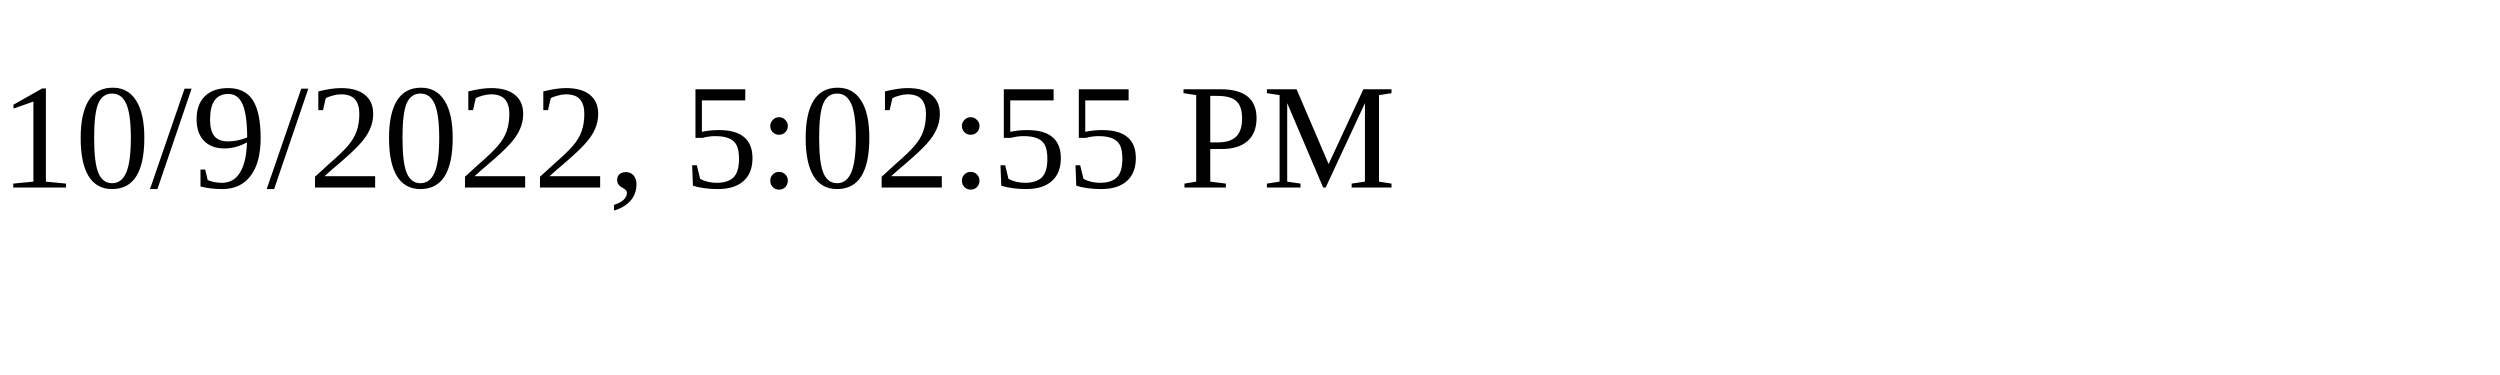
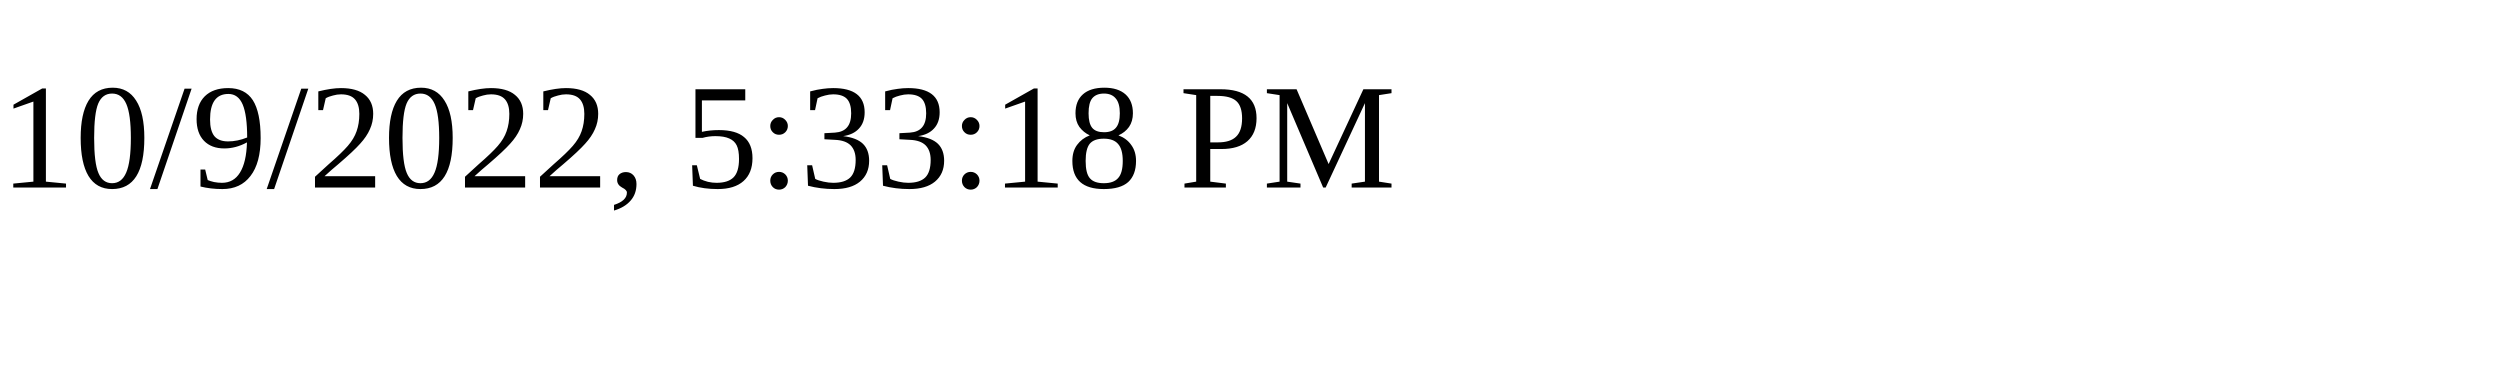
<svg xmlns="http://www.w3.org/2000/svg" height="30" width="200">
-   <text x="0" y="15">10/9/2022, 5:02:55 PM</text>
+   <text x="0" y="15">10/9/2022, 5:33:18 PM</text>
</svg>
